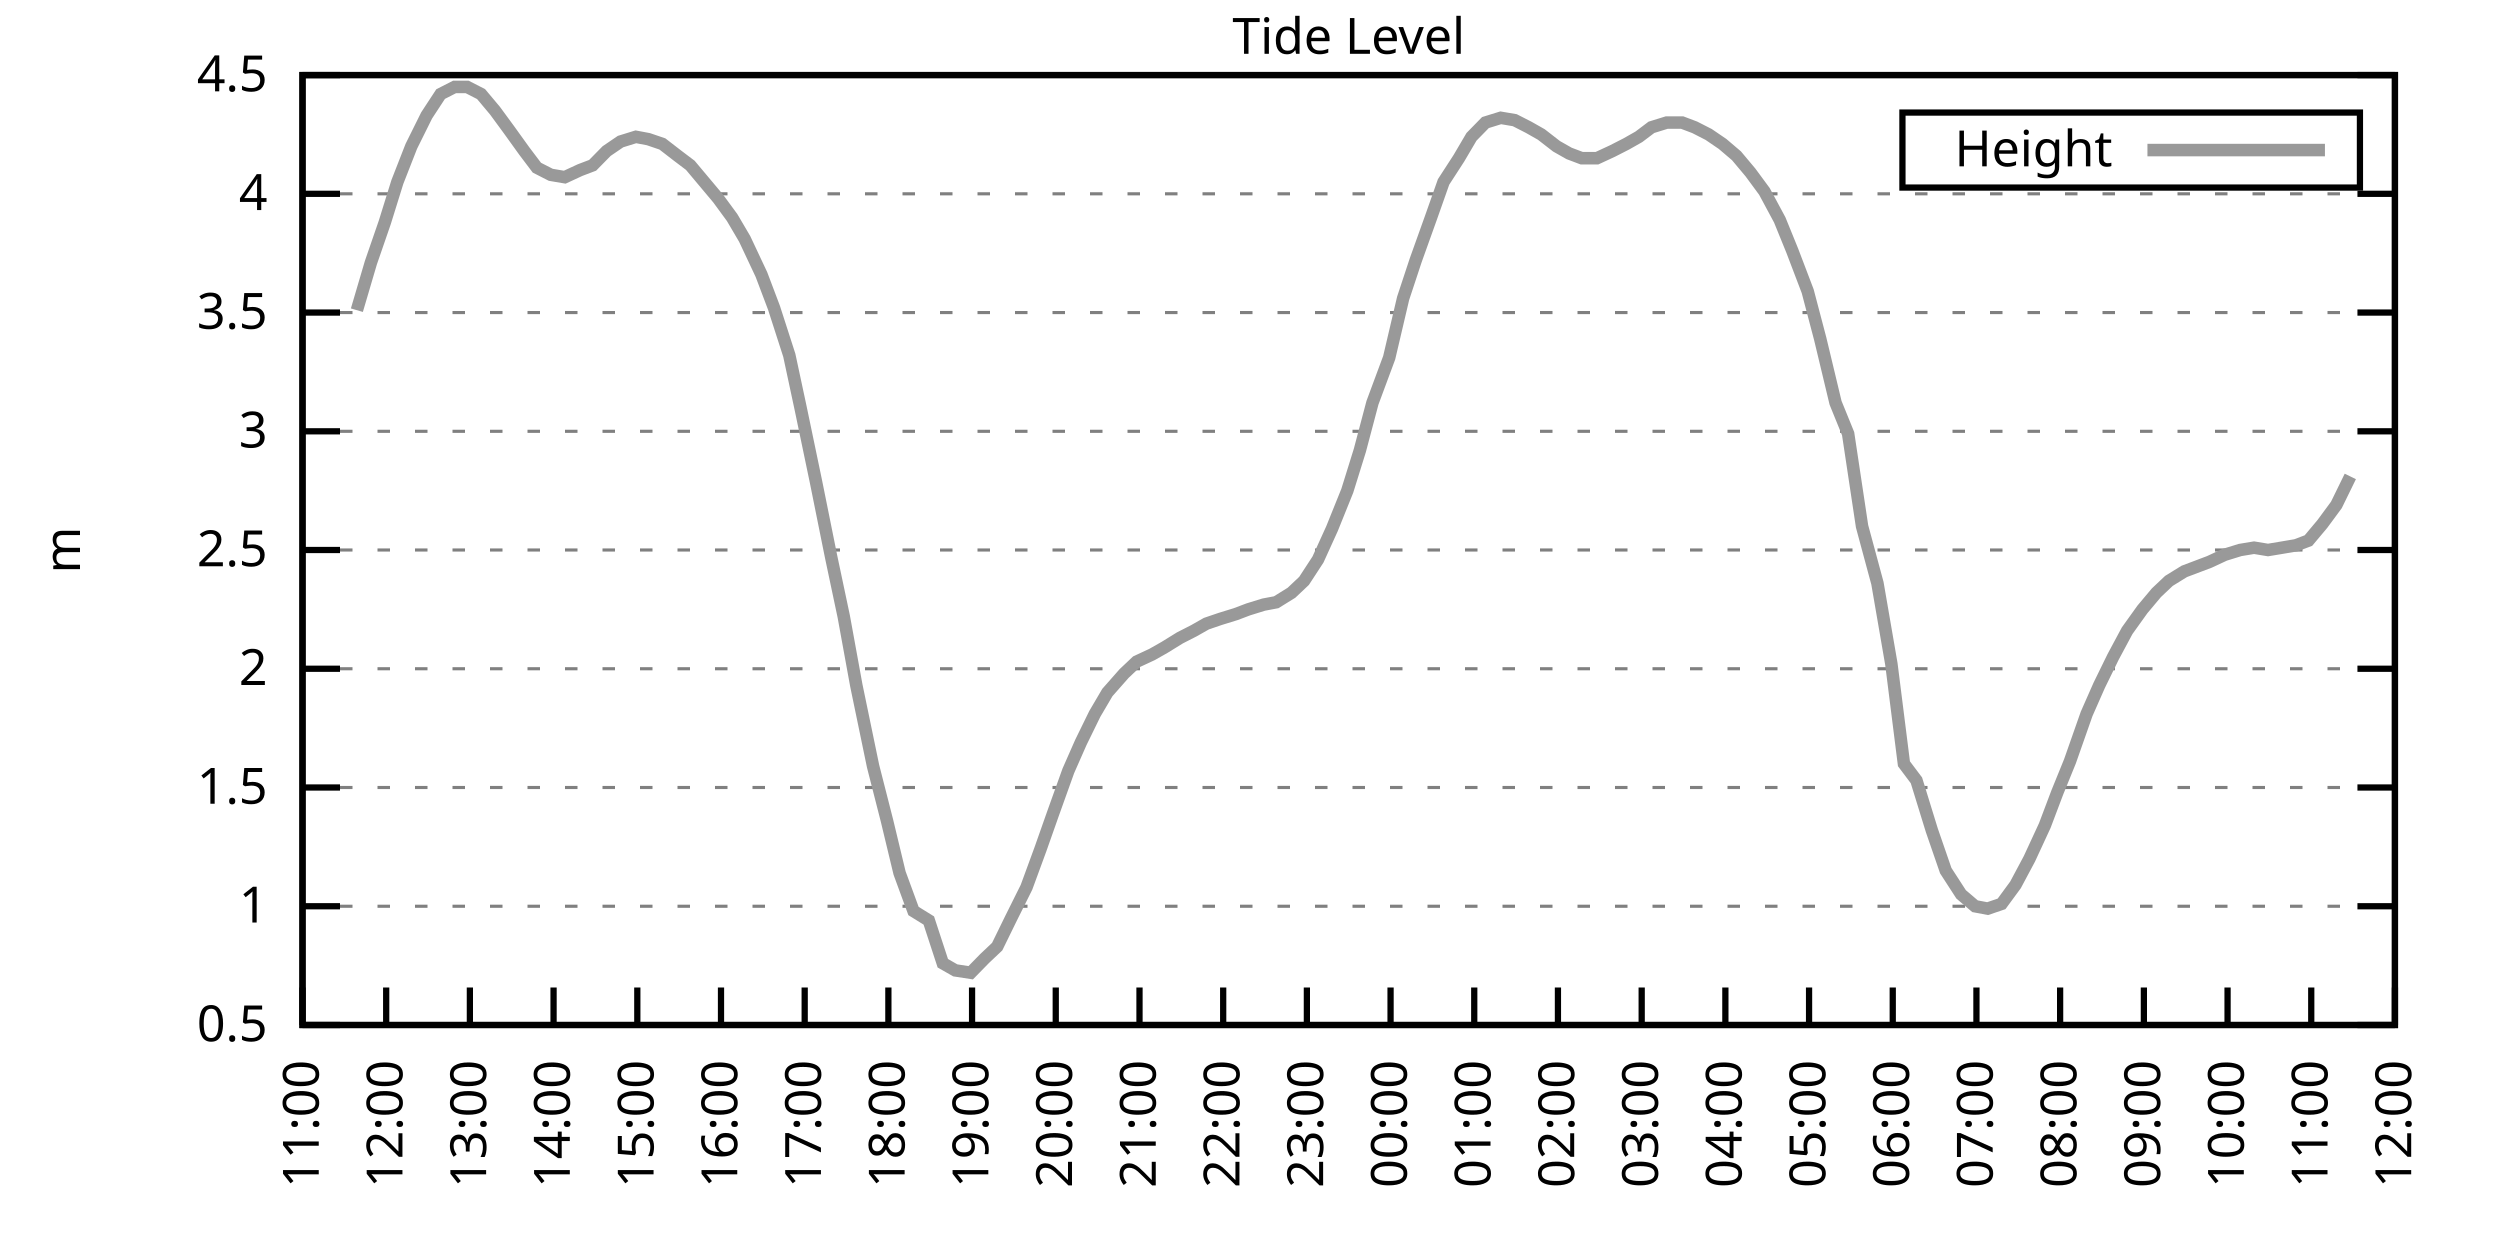
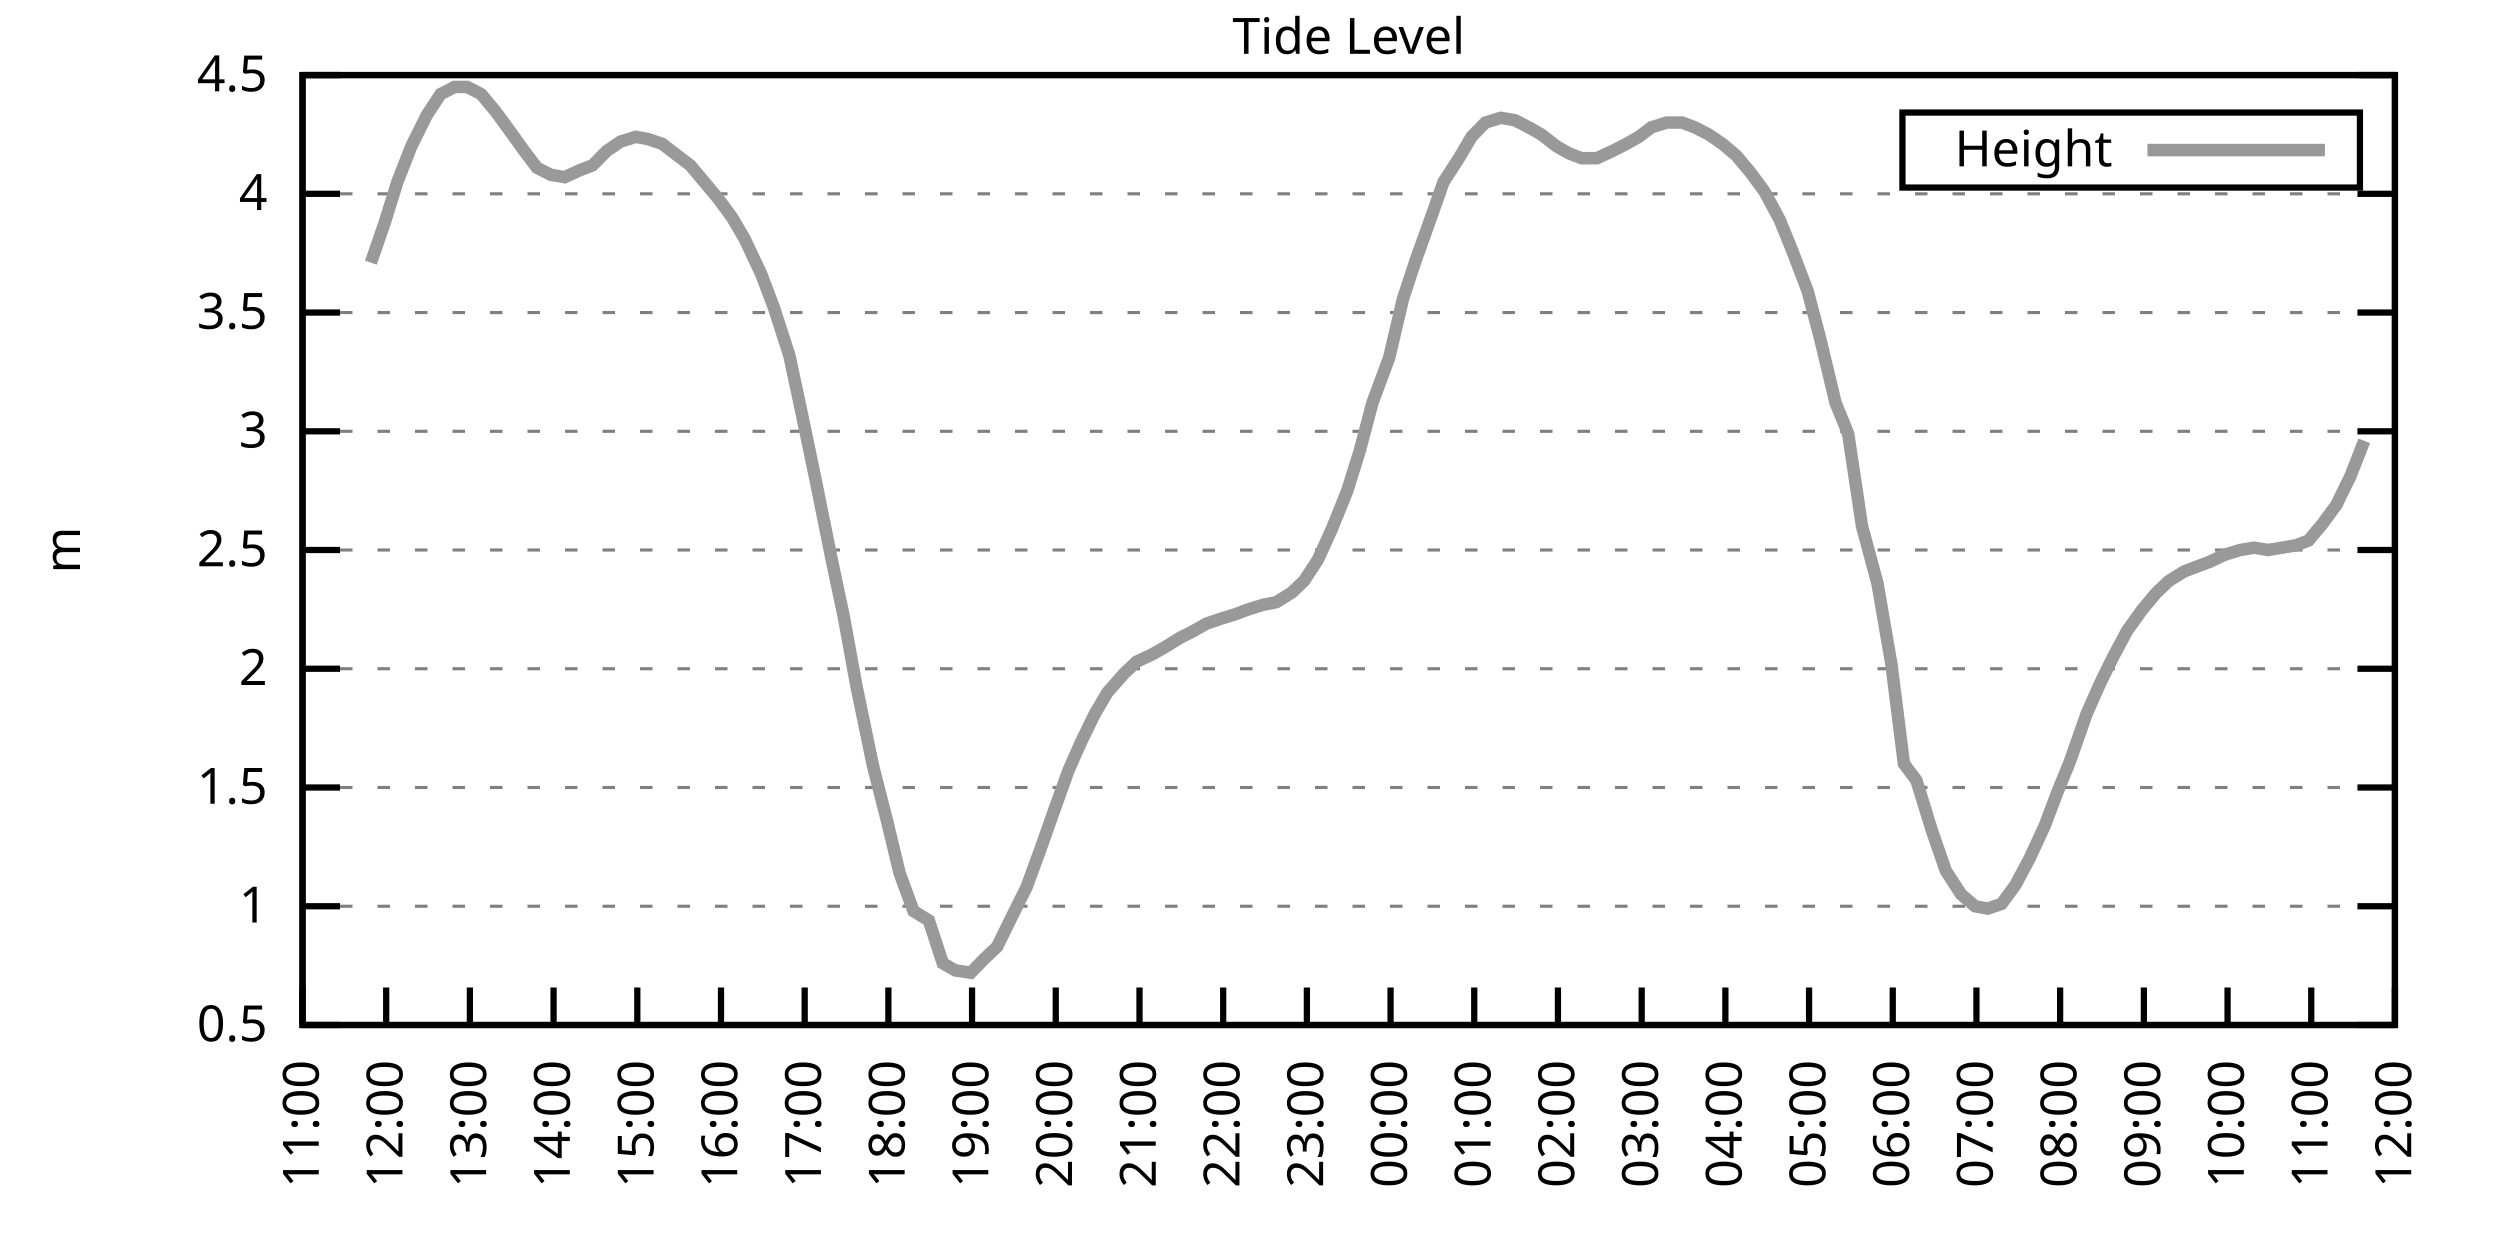
<svg xmlns="http://www.w3.org/2000/svg" xmlns:xlink="http://www.w3.org/1999/xlink" width="400" height="200" viewBox="0 0 400 200">
  <g id="gnuplot_canvas">
    <rect x="0" y="0" width="400" height="200" fill="none" />
    <defs>
      <circle id="gpDot" r="0.5" stroke-width="0.5" stroke="currentColor" />
      <path id="gpPt0" stroke-width="0.333" stroke="currentColor" d="M-1,0 h2 M0,-1 v2" />
      <path id="gpPt1" stroke-width="0.333" stroke="currentColor" d="M-1,-1 L1,1 M1,-1 L-1,1" />
      <path id="gpPt2" stroke-width="0.333" stroke="currentColor" d="M-1,0 L1,0 M0,-1 L0,1 M-1,-1 L1,1 M-1,1 L1,-1" />
      <rect id="gpPt3" stroke-width="0.333" stroke="currentColor" x="-1" y="-1" width="2" height="2" />
      <rect id="gpPt4" stroke-width="0.333" stroke="currentColor" fill="currentColor" x="-1" y="-1" width="2" height="2" />
      <circle id="gpPt5" stroke-width="0.333" stroke="currentColor" cx="0" cy="0" r="1" />
      <use xlink:href="#gpPt5" id="gpPt6" fill="currentColor" stroke="none" />
      <path id="gpPt7" stroke-width="0.333" stroke="currentColor" d="M0,-1.33 L-1.33,0.67 L1.33,0.67 z" />
      <use xlink:href="#gpPt7" id="gpPt8" fill="currentColor" stroke="none" />
      <use xlink:href="#gpPt7" id="gpPt9" stroke="currentColor" transform="rotate(180)" />
      <use xlink:href="#gpPt9" id="gpPt10" fill="currentColor" stroke="none" />
      <use xlink:href="#gpPt3" id="gpPt11" stroke="currentColor" transform="rotate(45)" />
      <use xlink:href="#gpPt11" id="gpPt12" fill="currentColor" stroke="none" />
      <path id="gpPt13" stroke-width="0.333" stroke="currentColor" d="M0,1.330 L1.265,0.411 L0.782,-1.067 L-0.782,-1.076 L-1.265,0.411 z" />
      <use xlink:href="#gpPt13" id="gpPt14" fill="currentColor" stroke="none" />
      <filter id="textbox" filterUnits="objectBoundingBox" x="0" y="0" height="1" width="1">
        <feFlood flood-color="white" flood-opacity="1" result="bgnd" />
        <feComposite in="SourceGraphic" in2="bgnd" operator="atop" />
      </filter>
      <filter id="greybox" filterUnits="objectBoundingBox" x="0" y="0" height="1" width="1">
        <feFlood flood-color="lightgrey" flood-opacity="1" result="grey" />
        <feComposite in="SourceGraphic" in2="grey" operator="atop" />
      </filter>
    </defs>
    <g fill="none" color="white" stroke="currentColor" stroke-width="1.00" stroke-linecap="butt" stroke-linejoin="miter">
</g>
    <g fill="none" color="black" stroke="currentColor" stroke-width="1.00" stroke-linecap="butt" stroke-linejoin="miter">
      <g stroke="none" shape-rendering="crispEdges">
        <polygon fill="rgb(255, 255, 255)" points="48.40,164.00 383.18,164.00 383.18,12.02 48.40,12.02 " />
      </g>
    </g>
    <g fill="none" color="black" stroke="currentColor" stroke-width="1.00" stroke-linecap="butt" stroke-linejoin="miter">
</g>
    <g fill="none" color="black" stroke="black" stroke-width="0.50" stroke-linecap="butt" stroke-linejoin="miter">
</g>
    <g fill="none" color="gray" stroke="currentColor" stroke-width="0.50" stroke-linecap="butt" stroke-linejoin="miter">
      <path stroke="gray" stroke-dasharray="2,4" class="gridline" d="M48.40,164.00 L383.19,164.00  " />
    </g>
    <g fill="none" color="gray" stroke="gray" stroke-width="1.00" stroke-linecap="butt" stroke-linejoin="miter">
</g>
    <g fill="none" color="black" stroke="currentColor" stroke-width="1.00" stroke-linecap="butt" stroke-linejoin="miter">
      <path stroke="black" d="M48.40,164.00 L54.40,164.00 M383.19,164.00 L377.19,164.00  " />
      <g transform="translate(42.80,166.60)" stroke="none" fill="black" font-family="Sans" font-size="8.00" text-anchor="end">
        <text>
          <tspan font-family="Sans"> 0.5</tspan>
        </text>
      </g>
    </g>
    <g fill="none" color="black" stroke="currentColor" stroke-width="1.00" stroke-linecap="butt" stroke-linejoin="miter">
</g>
    <g fill="none" color="black" stroke="black" stroke-width="0.50" stroke-linecap="butt" stroke-linejoin="miter">
</g>
    <g fill="none" color="gray" stroke="currentColor" stroke-width="0.50" stroke-linecap="butt" stroke-linejoin="miter">
      <path stroke="gray" stroke-dasharray="2,4" class="gridline" d="M48.40,145.00 L383.19,145.00  " />
    </g>
    <g fill="none" color="gray" stroke="gray" stroke-width="1.00" stroke-linecap="butt" stroke-linejoin="miter">
</g>
    <g fill="none" color="black" stroke="currentColor" stroke-width="1.00" stroke-linecap="butt" stroke-linejoin="miter">
      <path stroke="black" d="M48.40,145.00 L54.40,145.00 M383.19,145.00 L377.19,145.00  " />
      <g transform="translate(42.80,147.60)" stroke="none" fill="black" font-family="Sans" font-size="8.00" text-anchor="end">
        <text>
          <tspan font-family="Sans"> 1</tspan>
        </text>
      </g>
    </g>
    <g fill="none" color="black" stroke="currentColor" stroke-width="1.00" stroke-linecap="butt" stroke-linejoin="miter">
</g>
    <g fill="none" color="black" stroke="black" stroke-width="0.50" stroke-linecap="butt" stroke-linejoin="miter">
</g>
    <g fill="none" color="gray" stroke="currentColor" stroke-width="0.50" stroke-linecap="butt" stroke-linejoin="miter">
      <path stroke="gray" stroke-dasharray="2,4" class="gridline" d="M48.40,126.00 L383.19,126.00  " />
    </g>
    <g fill="none" color="gray" stroke="gray" stroke-width="1.00" stroke-linecap="butt" stroke-linejoin="miter">
</g>
    <g fill="none" color="black" stroke="currentColor" stroke-width="1.00" stroke-linecap="butt" stroke-linejoin="miter">
      <path stroke="black" d="M48.40,126.00 L54.40,126.00 M383.19,126.00 L377.19,126.00  " />
      <g transform="translate(42.80,128.60)" stroke="none" fill="black" font-family="Sans" font-size="8.00" text-anchor="end">
        <text>
          <tspan font-family="Sans"> 1.5</tspan>
        </text>
      </g>
    </g>
    <g fill="none" color="black" stroke="currentColor" stroke-width="1.00" stroke-linecap="butt" stroke-linejoin="miter">
</g>
    <g fill="none" color="black" stroke="black" stroke-width="0.50" stroke-linecap="butt" stroke-linejoin="miter">
</g>
    <g fill="none" color="gray" stroke="currentColor" stroke-width="0.50" stroke-linecap="butt" stroke-linejoin="miter">
      <path stroke="gray" stroke-dasharray="2,4" class="gridline" d="M48.40,107.00 L383.19,107.00  " />
    </g>
    <g fill="none" color="gray" stroke="gray" stroke-width="1.00" stroke-linecap="butt" stroke-linejoin="miter">
</g>
    <g fill="none" color="black" stroke="currentColor" stroke-width="1.00" stroke-linecap="butt" stroke-linejoin="miter">
      <path stroke="black" d="M48.40,107.00 L54.40,107.00 M383.19,107.00 L377.19,107.00  " />
      <g transform="translate(42.80,109.60)" stroke="none" fill="black" font-family="Sans" font-size="8.00" text-anchor="end">
        <text>
          <tspan font-family="Sans"> 2</tspan>
        </text>
      </g>
    </g>
    <g fill="none" color="black" stroke="currentColor" stroke-width="1.00" stroke-linecap="butt" stroke-linejoin="miter">
</g>
    <g fill="none" color="black" stroke="black" stroke-width="0.50" stroke-linecap="butt" stroke-linejoin="miter">
</g>
    <g fill="none" color="gray" stroke="currentColor" stroke-width="0.50" stroke-linecap="butt" stroke-linejoin="miter">
      <path stroke="gray" stroke-dasharray="2,4" class="gridline" d="M48.40,88.00 L383.19,88.00  " />
    </g>
    <g fill="none" color="gray" stroke="gray" stroke-width="1.00" stroke-linecap="butt" stroke-linejoin="miter">
</g>
    <g fill="none" color="black" stroke="currentColor" stroke-width="1.00" stroke-linecap="butt" stroke-linejoin="miter">
      <path stroke="black" d="M48.40,88.00 L54.40,88.00 M383.19,88.00 L377.19,88.00  " />
      <g transform="translate(42.80,90.60)" stroke="none" fill="black" font-family="Sans" font-size="8.00" text-anchor="end">
        <text>
          <tspan font-family="Sans"> 2.5</tspan>
        </text>
      </g>
    </g>
    <g fill="none" color="black" stroke="currentColor" stroke-width="1.00" stroke-linecap="butt" stroke-linejoin="miter">
</g>
    <g fill="none" color="black" stroke="black" stroke-width="0.50" stroke-linecap="butt" stroke-linejoin="miter">
</g>
    <g fill="none" color="gray" stroke="currentColor" stroke-width="0.50" stroke-linecap="butt" stroke-linejoin="miter">
      <path stroke="gray" stroke-dasharray="2,4" class="gridline" d="M48.40,69.01 L383.19,69.01  " />
    </g>
    <g fill="none" color="gray" stroke="gray" stroke-width="1.00" stroke-linecap="butt" stroke-linejoin="miter">
</g>
    <g fill="none" color="black" stroke="currentColor" stroke-width="1.00" stroke-linecap="butt" stroke-linejoin="miter">
      <path stroke="black" d="M48.40,69.01 L54.40,69.01 M383.19,69.01 L377.19,69.01  " />
      <g transform="translate(42.80,71.61)" stroke="none" fill="black" font-family="Sans" font-size="8.00" text-anchor="end">
        <text>
          <tspan font-family="Sans"> 3</tspan>
        </text>
      </g>
    </g>
    <g fill="none" color="black" stroke="currentColor" stroke-width="1.00" stroke-linecap="butt" stroke-linejoin="miter">
</g>
    <g fill="none" color="black" stroke="black" stroke-width="0.50" stroke-linecap="butt" stroke-linejoin="miter">
</g>
    <g fill="none" color="gray" stroke="currentColor" stroke-width="0.50" stroke-linecap="butt" stroke-linejoin="miter">
      <path stroke="gray" stroke-dasharray="2,4" class="gridline" d="M48.40,50.01 L383.19,50.01  " />
    </g>
    <g fill="none" color="gray" stroke="gray" stroke-width="1.00" stroke-linecap="butt" stroke-linejoin="miter">
</g>
    <g fill="none" color="black" stroke="currentColor" stroke-width="1.00" stroke-linecap="butt" stroke-linejoin="miter">
      <path stroke="black" d="M48.40,50.01 L54.40,50.01 M383.19,50.01 L377.19,50.01  " />
      <g transform="translate(42.80,52.61)" stroke="none" fill="black" font-family="Sans" font-size="8.00" text-anchor="end">
        <text>
          <tspan font-family="Sans"> 3.5</tspan>
        </text>
      </g>
    </g>
    <g fill="none" color="black" stroke="currentColor" stroke-width="1.00" stroke-linecap="butt" stroke-linejoin="miter">
</g>
    <g fill="none" color="black" stroke="black" stroke-width="0.50" stroke-linecap="butt" stroke-linejoin="miter">
</g>
    <g fill="none" color="gray" stroke="currentColor" stroke-width="0.50" stroke-linecap="butt" stroke-linejoin="miter">
      <path stroke="gray" stroke-dasharray="2,4" class="gridline" d="M48.40,31.01 L383.19,31.01  " />
    </g>
    <g fill="none" color="gray" stroke="gray" stroke-width="1.00" stroke-linecap="butt" stroke-linejoin="miter">
</g>
    <g fill="none" color="black" stroke="currentColor" stroke-width="1.00" stroke-linecap="butt" stroke-linejoin="miter">
      <path stroke="black" d="M48.40,31.01 L54.40,31.01 M383.19,31.01 L377.19,31.01  " />
      <g transform="translate(42.80,33.61)" stroke="none" fill="black" font-family="Sans" font-size="8.00" text-anchor="end">
        <text>
          <tspan font-family="Sans"> 4</tspan>
        </text>
      </g>
    </g>
    <g fill="none" color="black" stroke="currentColor" stroke-width="1.00" stroke-linecap="butt" stroke-linejoin="miter">
</g>
    <g fill="none" color="black" stroke="black" stroke-width="0.50" stroke-linecap="butt" stroke-linejoin="miter">
</g>
    <g fill="none" color="gray" stroke="currentColor" stroke-width="0.50" stroke-linecap="butt" stroke-linejoin="miter">
      <path stroke="gray" stroke-dasharray="2,4" class="gridline" d="M48.40,12.01 L383.19,12.01  " />
    </g>
    <g fill="none" color="gray" stroke="gray" stroke-width="1.00" stroke-linecap="butt" stroke-linejoin="miter">
</g>
    <g fill="none" color="black" stroke="currentColor" stroke-width="1.00" stroke-linecap="butt" stroke-linejoin="miter">
      <path stroke="black" d="M48.40,12.01 L54.40,12.01 M383.19,12.01 L377.19,12.01  " />
      <g transform="translate(42.80,14.61)" stroke="none" fill="black" font-family="Sans" font-size="8.00" text-anchor="end">
        <text>
          <tspan font-family="Sans"> 4.5</tspan>
        </text>
      </g>
    </g>
    <g fill="none" color="black" stroke="currentColor" stroke-width="1.00" stroke-linecap="butt" stroke-linejoin="miter">
      <path stroke="black" d="M48.40,164.00 L48.40,158.00  " />
      <g transform="translate(51.00,169.60) rotate(270.00)" stroke="none" fill="black" font-family="Sans" font-size="8.00" text-anchor="end">
        <text>
          <tspan font-family="Sans">11:00</tspan>
        </text>
      </g>
    </g>
    <g fill="none" color="black" stroke="currentColor" stroke-width="1.00" stroke-linecap="butt" stroke-linejoin="miter">
      <path stroke="black" d="M61.79,164.00 L61.79,158.00  " />
      <g transform="translate(64.39,169.60) rotate(270.00)" stroke="none" fill="black" font-family="Sans" font-size="8.00" text-anchor="end">
        <text>
          <tspan font-family="Sans">12:00</tspan>
        </text>
      </g>
    </g>
    <g fill="none" color="black" stroke="currentColor" stroke-width="1.00" stroke-linecap="butt" stroke-linejoin="miter">
      <path stroke="black" d="M75.18,164.00 L75.18,158.00  " />
      <g transform="translate(77.78,169.60) rotate(270.00)" stroke="none" fill="black" font-family="Sans" font-size="8.00" text-anchor="end">
        <text>
          <tspan font-family="Sans">13:00</tspan>
        </text>
      </g>
    </g>
    <g fill="none" color="black" stroke="currentColor" stroke-width="1.00" stroke-linecap="butt" stroke-linejoin="miter">
      <path stroke="black" d="M88.57,164.00 L88.57,158.00  " />
      <g transform="translate(91.17,169.60) rotate(270.00)" stroke="none" fill="black" font-family="Sans" font-size="8.00" text-anchor="end">
        <text>
          <tspan font-family="Sans">14:00</tspan>
        </text>
      </g>
    </g>
    <g fill="none" color="black" stroke="currentColor" stroke-width="1.00" stroke-linecap="butt" stroke-linejoin="miter">
      <path stroke="black" d="M101.97,164.00 L101.97,158.00  " />
      <g transform="translate(104.57,169.60) rotate(270.00)" stroke="none" fill="black" font-family="Sans" font-size="8.00" text-anchor="end">
        <text>
          <tspan font-family="Sans">15:00</tspan>
        </text>
      </g>
    </g>
    <g fill="none" color="black" stroke="currentColor" stroke-width="1.00" stroke-linecap="butt" stroke-linejoin="miter">
      <path stroke="black" d="M115.36,164.00 L115.36,158.00  " />
      <g transform="translate(117.96,169.60) rotate(270.00)" stroke="none" fill="black" font-family="Sans" font-size="8.00" text-anchor="end">
        <text>
          <tspan font-family="Sans">16:00</tspan>
        </text>
      </g>
    </g>
    <g fill="none" color="black" stroke="currentColor" stroke-width="1.00" stroke-linecap="butt" stroke-linejoin="miter">
      <path stroke="black" d="M128.75,164.00 L128.75,158.00  " />
      <g transform="translate(131.35,169.60) rotate(270.00)" stroke="none" fill="black" font-family="Sans" font-size="8.00" text-anchor="end">
        <text>
          <tspan font-family="Sans">17:00</tspan>
        </text>
      </g>
    </g>
    <g fill="none" color="black" stroke="currentColor" stroke-width="1.00" stroke-linecap="butt" stroke-linejoin="miter">
      <path stroke="black" d="M142.14,164.00 L142.14,158.00  " />
      <g transform="translate(144.74,169.60) rotate(270.00)" stroke="none" fill="black" font-family="Sans" font-size="8.00" text-anchor="end">
        <text>
          <tspan font-family="Sans">18:00</tspan>
        </text>
      </g>
    </g>
    <g fill="none" color="black" stroke="currentColor" stroke-width="1.00" stroke-linecap="butt" stroke-linejoin="miter">
      <path stroke="black" d="M155.53,164.00 L155.53,158.00  " />
      <g transform="translate(158.13,169.60) rotate(270.00)" stroke="none" fill="black" font-family="Sans" font-size="8.00" text-anchor="end">
        <text>
          <tspan font-family="Sans">19:00</tspan>
        </text>
      </g>
    </g>
    <g fill="none" color="black" stroke="currentColor" stroke-width="1.00" stroke-linecap="butt" stroke-linejoin="miter">
      <path stroke="black" d="M168.92,164.00 L168.92,158.00  " />
      <g transform="translate(171.52,169.60) rotate(270.00)" stroke="none" fill="black" font-family="Sans" font-size="8.00" text-anchor="end">
        <text>
          <tspan font-family="Sans">20:00</tspan>
        </text>
      </g>
    </g>
    <g fill="none" color="black" stroke="currentColor" stroke-width="1.00" stroke-linecap="butt" stroke-linejoin="miter">
      <path stroke="black" d="M182.32,164.00 L182.32,158.00  " />
      <g transform="translate(184.92,169.60) rotate(270.00)" stroke="none" fill="black" font-family="Sans" font-size="8.00" text-anchor="end">
        <text>
          <tspan font-family="Sans">21:00</tspan>
        </text>
      </g>
    </g>
    <g fill="none" color="black" stroke="currentColor" stroke-width="1.00" stroke-linecap="butt" stroke-linejoin="miter">
      <path stroke="black" d="M195.71,164.00 L195.71,158.00  " />
      <g transform="translate(198.31,169.60) rotate(270.00)" stroke="none" fill="black" font-family="Sans" font-size="8.00" text-anchor="end">
        <text>
          <tspan font-family="Sans">22:00</tspan>
        </text>
      </g>
    </g>
    <g fill="none" color="black" stroke="currentColor" stroke-width="1.00" stroke-linecap="butt" stroke-linejoin="miter">
      <path stroke="black" d="M209.10,164.00 L209.10,158.00  " />
      <g transform="translate(211.70,169.60) rotate(270.00)" stroke="none" fill="black" font-family="Sans" font-size="8.00" text-anchor="end">
        <text>
          <tspan font-family="Sans">23:00</tspan>
        </text>
      </g>
    </g>
    <g fill="none" color="black" stroke="currentColor" stroke-width="1.00" stroke-linecap="butt" stroke-linejoin="miter">
      <path stroke="black" d="M222.49,164.00 L222.49,158.00  " />
      <g transform="translate(225.09,169.60) rotate(270.00)" stroke="none" fill="black" font-family="Sans" font-size="8.00" text-anchor="end">
        <text>
          <tspan font-family="Sans">00:00</tspan>
        </text>
      </g>
    </g>
    <g fill="none" color="black" stroke="currentColor" stroke-width="1.00" stroke-linecap="butt" stroke-linejoin="miter">
      <path stroke="black" d="M235.88,164.00 L235.88,158.00  " />
      <g transform="translate(238.48,169.60) rotate(270.00)" stroke="none" fill="black" font-family="Sans" font-size="8.00" text-anchor="end">
        <text>
          <tspan font-family="Sans">01:00</tspan>
        </text>
      </g>
    </g>
    <g fill="none" color="black" stroke="currentColor" stroke-width="1.00" stroke-linecap="butt" stroke-linejoin="miter">
      <path stroke="black" d="M249.27,164.00 L249.27,158.00  " />
      <g transform="translate(251.87,169.60) rotate(270.00)" stroke="none" fill="black" font-family="Sans" font-size="8.00" text-anchor="end">
        <text>
          <tspan font-family="Sans">02:00</tspan>
        </text>
      </g>
    </g>
    <g fill="none" color="black" stroke="currentColor" stroke-width="1.00" stroke-linecap="butt" stroke-linejoin="miter">
      <path stroke="black" d="M262.67,164.00 L262.67,158.00  " />
      <g transform="translate(265.27,169.60) rotate(270.00)" stroke="none" fill="black" font-family="Sans" font-size="8.00" text-anchor="end">
        <text>
          <tspan font-family="Sans">03:00</tspan>
        </text>
      </g>
    </g>
    <g fill="none" color="black" stroke="currentColor" stroke-width="1.00" stroke-linecap="butt" stroke-linejoin="miter">
      <path stroke="black" d="M276.06,164.00 L276.06,158.00  " />
      <g transform="translate(278.66,169.60) rotate(270.00)" stroke="none" fill="black" font-family="Sans" font-size="8.00" text-anchor="end">
        <text>
          <tspan font-family="Sans">04:00</tspan>
        </text>
      </g>
    </g>
    <g fill="none" color="black" stroke="currentColor" stroke-width="1.00" stroke-linecap="butt" stroke-linejoin="miter">
      <path stroke="black" d="M289.45,164.00 L289.45,158.00  " />
      <g transform="translate(292.05,169.60) rotate(270.00)" stroke="none" fill="black" font-family="Sans" font-size="8.00" text-anchor="end">
        <text>
          <tspan font-family="Sans">05:00</tspan>
        </text>
      </g>
    </g>
    <g fill="none" color="black" stroke="currentColor" stroke-width="1.00" stroke-linecap="butt" stroke-linejoin="miter">
      <path stroke="black" d="M302.84,164.00 L302.84,158.00  " />
      <g transform="translate(305.44,169.60) rotate(270.00)" stroke="none" fill="black" font-family="Sans" font-size="8.00" text-anchor="end">
        <text>
          <tspan font-family="Sans">06:00</tspan>
        </text>
      </g>
    </g>
    <g fill="none" color="black" stroke="currentColor" stroke-width="1.00" stroke-linecap="butt" stroke-linejoin="miter">
      <path stroke="black" d="M316.23,164.00 L316.23,158.00  " />
      <g transform="translate(318.83,169.60) rotate(270.00)" stroke="none" fill="black" font-family="Sans" font-size="8.00" text-anchor="end">
        <text>
          <tspan font-family="Sans">07:00</tspan>
        </text>
      </g>
    </g>
    <g fill="none" color="black" stroke="currentColor" stroke-width="1.00" stroke-linecap="butt" stroke-linejoin="miter">
      <path stroke="black" d="M329.62,164.00 L329.62,158.00  " />
      <g transform="translate(332.22,169.60) rotate(270.00)" stroke="none" fill="black" font-family="Sans" font-size="8.00" text-anchor="end">
        <text>
          <tspan font-family="Sans">08:00</tspan>
        </text>
      </g>
    </g>
    <g fill="none" color="black" stroke="currentColor" stroke-width="1.00" stroke-linecap="butt" stroke-linejoin="miter">
      <path stroke="black" d="M343.02,164.00 L343.02,158.00  " />
      <g transform="translate(345.62,169.60) rotate(270.00)" stroke="none" fill="black" font-family="Sans" font-size="8.00" text-anchor="end">
        <text>
          <tspan font-family="Sans">09:00</tspan>
        </text>
      </g>
    </g>
    <g fill="none" color="black" stroke="currentColor" stroke-width="1.00" stroke-linecap="butt" stroke-linejoin="miter">
      <path stroke="black" d="M356.41,164.00 L356.41,158.00  " />
      <g transform="translate(359.01,169.60) rotate(270.00)" stroke="none" fill="black" font-family="Sans" font-size="8.00" text-anchor="end">
        <text>
          <tspan font-family="Sans">10:00</tspan>
        </text>
      </g>
    </g>
    <g fill="none" color="black" stroke="currentColor" stroke-width="1.00" stroke-linecap="butt" stroke-linejoin="miter">
      <path stroke="black" d="M369.80,164.00 L369.80,158.00  " />
      <g transform="translate(372.40,169.60) rotate(270.00)" stroke="none" fill="black" font-family="Sans" font-size="8.00" text-anchor="end">
        <text>
          <tspan font-family="Sans">11:00</tspan>
        </text>
      </g>
    </g>
    <g fill="none" color="black" stroke="currentColor" stroke-width="1.00" stroke-linecap="butt" stroke-linejoin="miter">
      <path stroke="black" d="M383.19,164.00 L383.19,158.00  " />
      <g transform="translate(385.79,169.60) rotate(270.00)" stroke="none" fill="black" font-family="Sans" font-size="8.00" text-anchor="end">
        <text>
          <tspan font-family="Sans">12:00</tspan>
        </text>
      </g>
    </g>
    <g fill="none" color="black" stroke="currentColor" stroke-width="1.00" stroke-linecap="butt" stroke-linejoin="miter">
</g>
    <g fill="none" color="black" stroke="currentColor" stroke-width="1.00" stroke-linecap="butt" stroke-linejoin="miter">
      <path stroke="black" d="M48.40,12.01 L48.40,164.00 L383.19,164.00 L383.19,12.01 L48.40,12.01 Z  " />
    </g>
    <g fill="none" color="black" stroke="currentColor" stroke-width="1.00" stroke-linecap="butt" stroke-linejoin="miter">
</g>
    <g fill="none" color="black" stroke="currentColor" stroke-width="1.00" stroke-linecap="butt" stroke-linejoin="miter">
      <path stroke="black" d="M304.39,30.01 L304.39,18.01 L377.59,18.01 L377.59,30.01 L304.39,30.01 Z  " />
    </g>
    <g id="Tide_level_plot_1">
      <g fill="none" color="white" stroke="black" stroke-width="2.00" stroke-linecap="butt" stroke-linejoin="miter">
</g>
      <g fill="none" color="black" stroke="currentColor" stroke-width="2.00" stroke-linecap="butt" stroke-linejoin="miter">
        <g transform="translate(337.99,26.61)" stroke="none" fill="black" font-family="Sans" font-size="8.00" text-anchor="end">
          <text>
            <tspan font-family="Sans">Height</tspan>
          </text>
        </g>
      </g>
      <g fill="none" color="black" stroke="currentColor" stroke-width="2.00" stroke-linecap="butt" stroke-linejoin="miter">
-         <path stroke="rgb(153, 153, 153)" d="M343.59,24.01 L371.99,24.01 M57.10,49.63 L59.34,42.03 L61.57,35.57 L63.58,29.11 L65.81,23.41 L68.26,18.47   L70.50,15.05 L72.73,13.91 L74.74,13.91 L76.97,15.05 L79.20,17.71 L81.43,20.75 L83.89,24.17 L85.90,26.83   L88.13,27.97 L90.36,28.35 L92.82,27.21 L94.82,26.45 L97.06,24.17 L99.29,22.65 L101.74,21.89 L103.75,22.27   L105.98,23.03 L108.44,24.93 L110.45,26.45 L112.68,29.11 L114.91,31.77 L117.14,34.81 L119.15,38.23 L121.83,43.93   L123.84,49.25 L126.29,56.85 L128.08,65.21 L130.54,76.99 L132.99,89.14 L135.00,98.64 L137.01,109.66 L139.69,122.58   L141.92,131.32 L143.93,139.68 L146.16,145.76 L148.61,147.28 L150.85,154.12 L152.85,155.26 L155.31,155.64 L157.54,153.36   L159.55,151.46 L161.78,146.90 L164.24,141.96 L166.47,135.88 L168.48,130.18 L170.93,123.34 L172.94,118.78 L175.17,114.22   L177.18,110.80 L179.86,107.76 L181.87,105.86 L184.32,104.72 L186.33,103.58 L188.79,102.06 L191.02,100.92 L193.03,99.78   L195.26,99.02 L197.72,98.26 L199.73,97.50 L202.18,96.74 L204.19,96.36 L206.64,94.84 L208.65,92.94 L210.88,89.52   L213.12,84.59 L215.57,78.51 L217.58,72.05 L219.59,64.45 L222.27,57.23 L224.50,47.73 L226.51,41.65 L228.96,34.81   L230.97,29.11 L233.43,25.31 L235.44,21.89 L237.67,19.61 L240.12,18.85 L242.36,19.23 L244.59,20.37 L246.60,21.51   L249.05,23.41 L251.06,24.55 L253.07,25.31 L255.52,25.31 L257.98,24.17 L260.21,23.03 L262.22,21.89 L264.23,20.37   L266.68,19.61 L269.14,19.61 L271.15,20.37 L273.38,21.51 L275.61,23.03 L277.84,24.93 L280.07,27.59 L282.31,30.63   L284.76,35.19 L286.77,40.13 L289.23,46.59 L291.23,54.19 L293.69,64.45 L295.70,69.39 L297.93,84.21 L300.39,93.32   L302.62,106.24 L304.63,122.20 L306.63,124.86 L309.09,132.84 L311.32,139.30 L313.78,143.10 L316.01,145.00 L318.02,145.38   L320.25,144.62 L322.48,141.58 L324.71,137.40 L327.17,132.08 L329.18,126.76 L331.19,121.82 L333.86,114.22 L335.87,109.66   L338.10,105.10 L340.34,100.92 L342.79,97.50 L345.02,94.84 L347.03,92.94 L349.49,91.42 L351.50,90.66 L353.51,89.90   L355.96,88.76 L358.42,88.00 L360.65,87.63 L362.88,88.00 L365.11,87.63 L367.34,87.25 L369.35,86.49 L371.58,83.83   L373.82,80.79 L376.05,76.23  " />
+         <path stroke="rgb(153, 153, 153)" d="M343.59,24.01 L371.99,24.01 M59.34,42.03 L61.57,35.57 L63.58,29.11 L65.81,23.41 L68.26,18.47 L70.50,15.05   L72.73,13.91 L74.74,13.91 L76.97,15.05 L79.20,17.71 L81.43,20.75 L83.89,24.17 L85.90,26.83 L88.13,27.97   L90.36,28.35 L92.82,27.21 L94.82,26.45 L97.06,24.17 L99.29,22.65 L101.74,21.89 L103.75,22.27 L105.98,23.03   L108.44,24.93 L110.45,26.45 L112.68,29.11 L114.91,31.77 L117.14,34.81 L119.15,38.23 L121.83,43.93 L123.84,49.25   L126.29,56.85 L128.08,65.21 L130.54,76.99 L132.99,89.14 L135.00,98.64 L137.01,109.66 L139.69,122.58 L141.92,131.32   L143.93,139.68 L146.16,145.76 L148.61,147.28 L150.85,154.12 L152.85,155.26 L155.31,155.64 L157.54,153.36 L159.55,151.46   L161.78,146.90 L164.24,141.96 L166.47,135.88 L168.48,130.18 L170.93,123.34 L172.94,118.78 L175.17,114.22 L177.18,110.80   L179.86,107.76 L181.87,105.86 L184.32,104.72 L186.33,103.58 L188.79,102.06 L191.02,100.92 L193.03,99.78 L195.26,99.02   L197.72,98.26 L199.73,97.50 L202.18,96.74 L204.19,96.36 L206.64,94.84 L208.65,92.94 L210.88,89.52 L213.12,84.59   L215.57,78.51 L217.58,72.05 L219.59,64.45 L222.27,57.23 L224.50,47.73 L226.51,41.65 L228.96,34.81 L230.97,29.11   L233.43,25.31 L235.44,21.89 L237.67,19.61 L240.12,18.85 L242.36,19.23 L244.59,20.37 L246.60,21.51 L249.05,23.41   L251.06,24.55 L253.07,25.31 L255.52,25.31 L257.98,24.17 L260.21,23.03 L262.22,21.89 L264.23,20.37 L266.68,19.61   L269.14,19.61 L271.15,20.37 L273.38,21.51 L275.61,23.03 L277.84,24.93 L280.07,27.59 L282.31,30.63 L284.76,35.19   L286.77,40.13 L289.23,46.59 L291.23,54.19 L293.69,64.45 L295.70,69.39 L297.93,84.21 L300.39,93.32 L302.62,106.24   L304.63,122.20 L306.63,124.86 L309.09,132.84 L311.32,139.30 L313.78,143.10 L316.01,145.00 L318.02,145.38 L320.25,144.62   L322.48,141.58 L324.71,137.40 L327.17,132.08 L329.18,126.76 L331.19,121.82 L333.86,114.22 L335.87,109.66 L338.10,105.10   L340.34,100.92 L342.79,97.50 L345.02,94.84 L347.03,92.94 L349.49,91.42 L351.50,90.66 L353.51,89.90 L355.96,88.76   L358.42,88.00 L360.65,87.63 L362.88,88.00 L365.11,87.63 L367.34,87.25 L369.35,86.49 L371.58,83.83 L373.82,80.79   L376.05,76.23 L378.28,70.53  " />
      </g>
    </g>
    <g fill="none" color="black" stroke="currentColor" stroke-width="2.00" stroke-linecap="butt" stroke-linejoin="miter">
</g>
    <g fill="none" color="black" stroke="black" stroke-width="1.00" stroke-linecap="butt" stroke-linejoin="miter">
</g>
    <g fill="none" color="black" stroke="currentColor" stroke-width="1.00" stroke-linecap="butt" stroke-linejoin="miter">
      <path stroke="black" d="M48.40,12.01 L48.40,164.00 L383.19,164.00 L383.19,12.01 L48.40,12.01 Z  " />
      <g transform="translate(12.80,88.01) rotate(270.00)" stroke="none" fill="black" font-family="Sans" font-size="8.00" text-anchor="middle">
        <text>
          <tspan font-family="Sans">m</tspan>
        </text>
      </g>
    </g>
    <g fill="none" color="black" stroke="currentColor" stroke-width="1.00" stroke-linecap="butt" stroke-linejoin="miter">
</g>
    <g fill="none" color="black" stroke="currentColor" stroke-width="1.00" stroke-linecap="butt" stroke-linejoin="miter">
      <g transform="translate(215.79,8.61)" stroke="none" fill="black" font-family="Sans" font-size="8.00" text-anchor="middle">
        <text>
          <tspan font-family="Sans">Tide Level</tspan>
        </text>
      </g>
    </g>
    <g fill="none" color="black" stroke="currentColor" stroke-width="1.00" stroke-linecap="butt" stroke-linejoin="miter">
</g>
  </g>
</svg>
